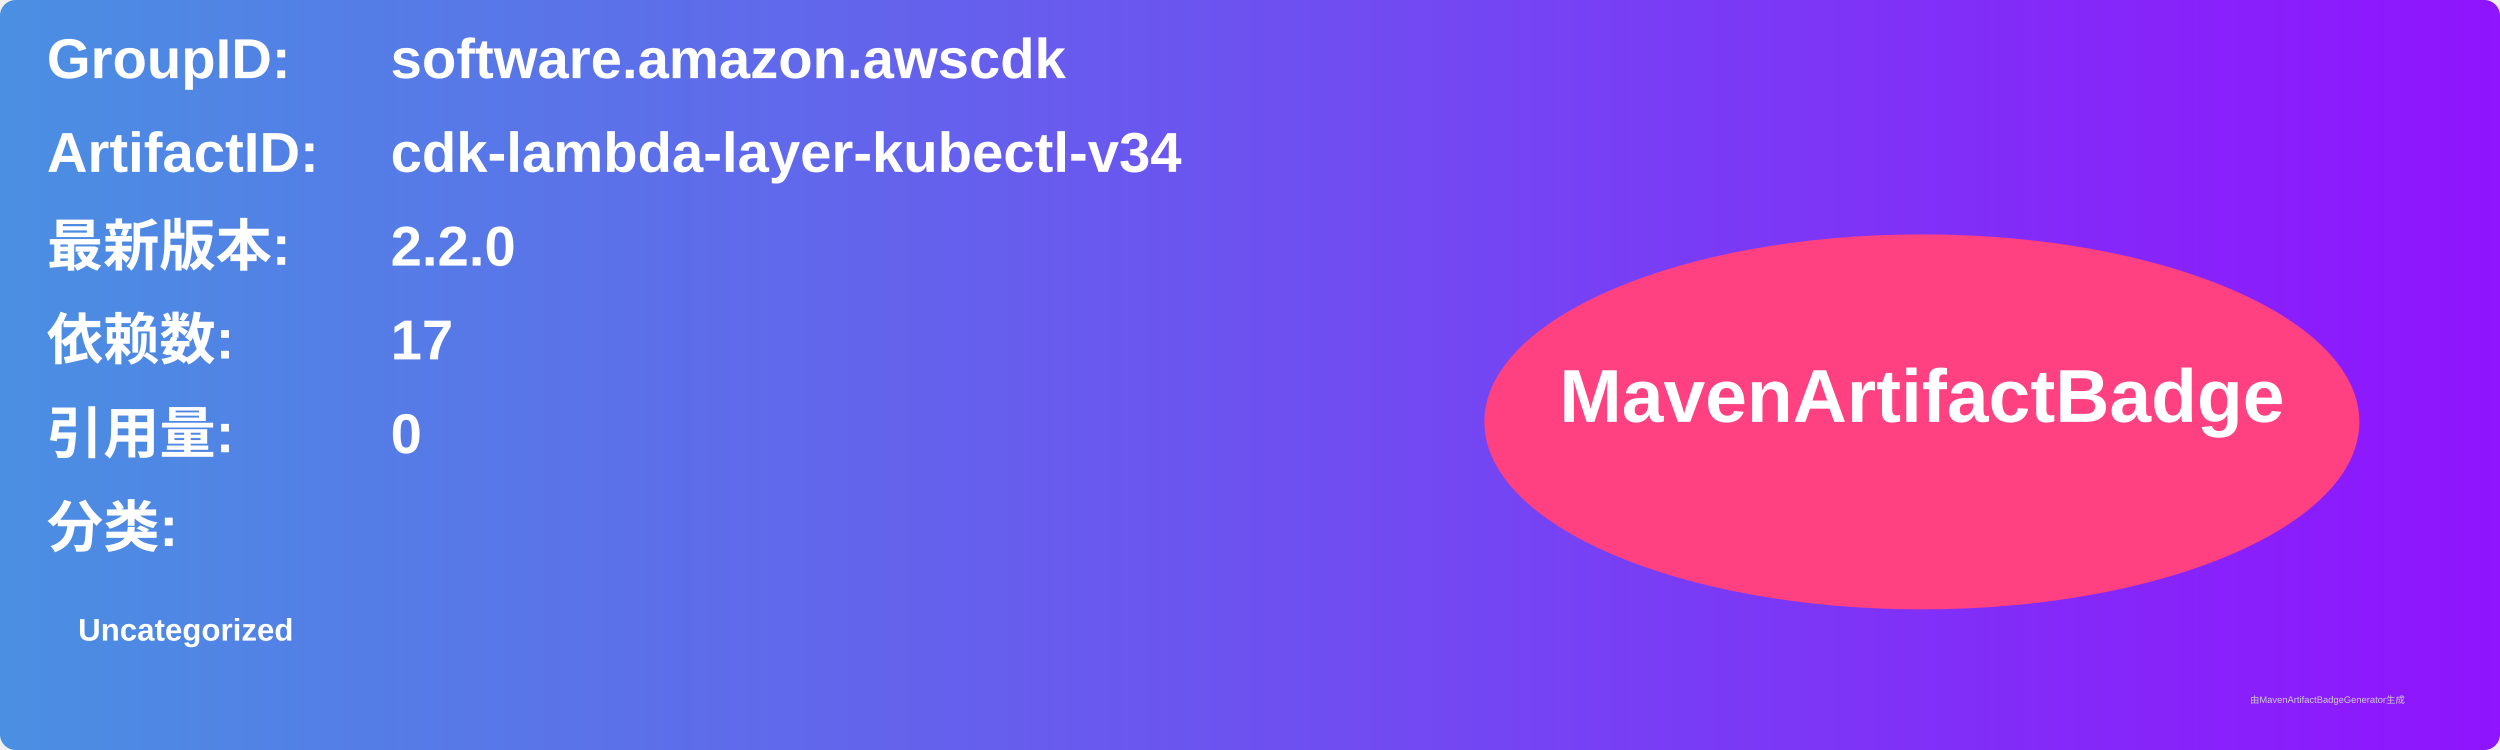
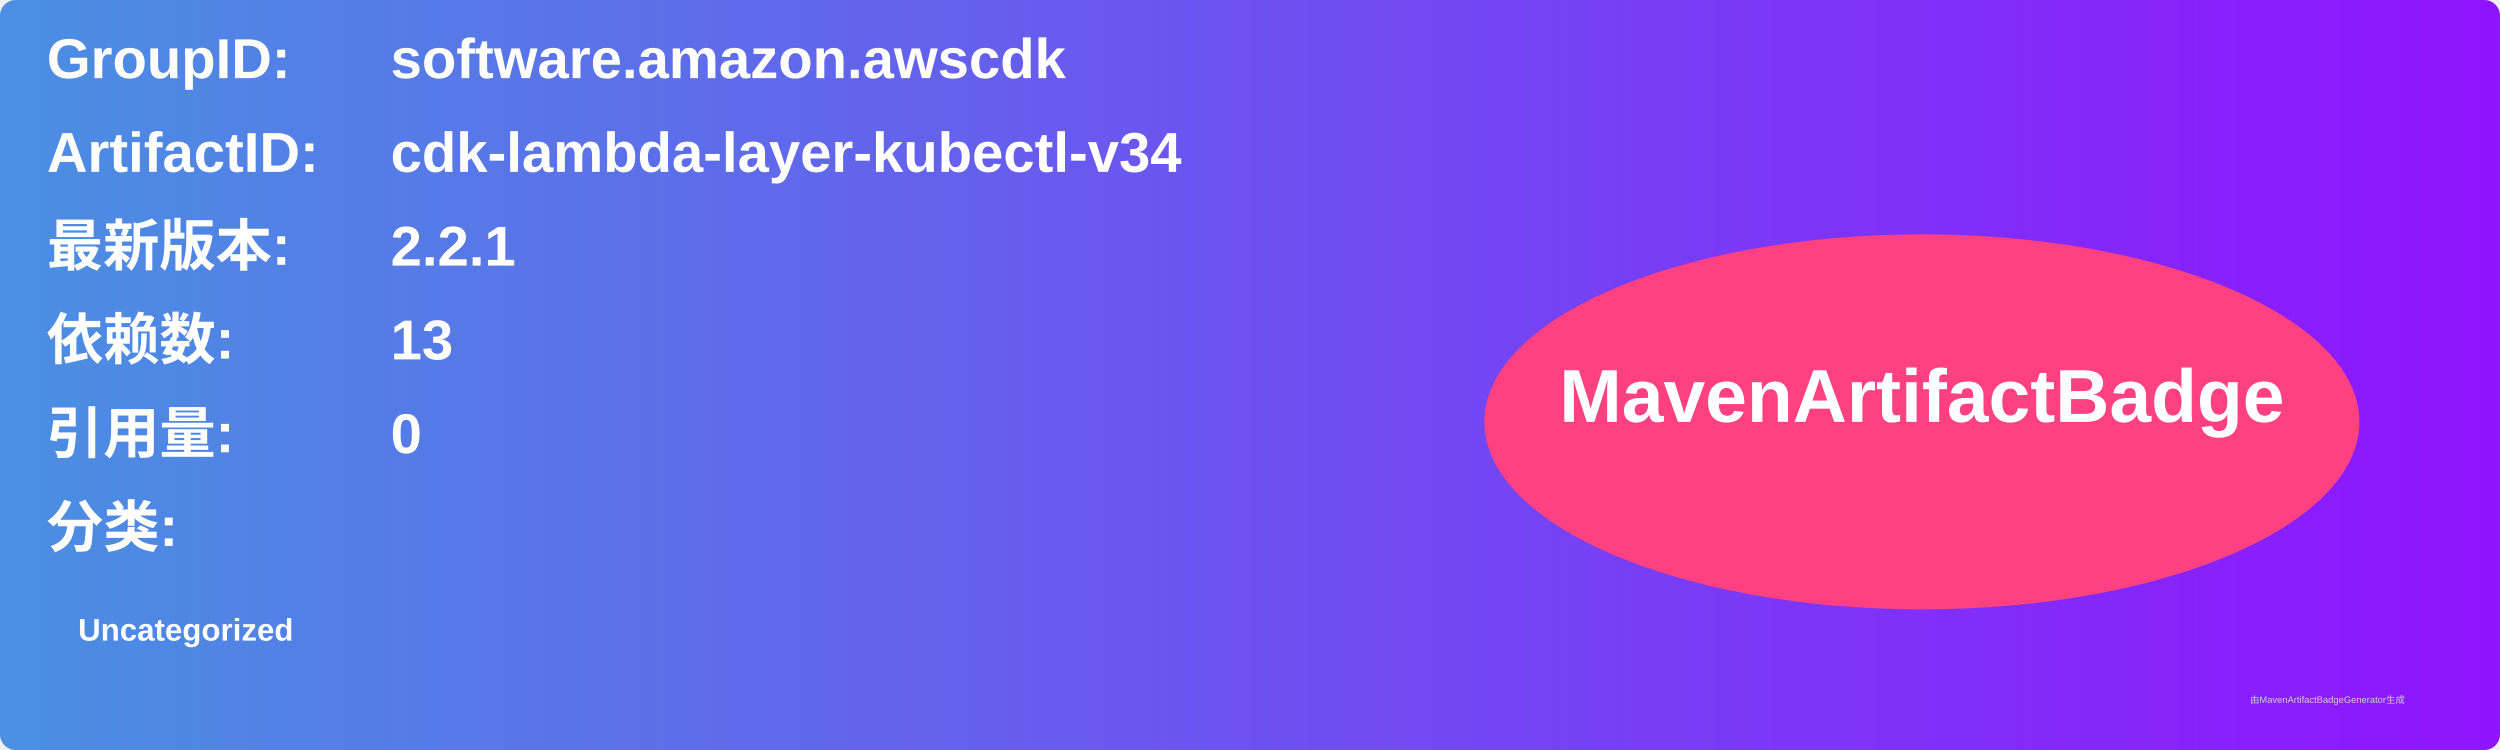
<svg xmlns="http://www.w3.org/2000/svg" width="800" height="240" viewBox="0 0 800 240">
  <linearGradient id="grad" x1="0%" y1="0%" x2="100%" y2="0%">
    <stop offset="0%" stop-color="#4a90e2" />
    <stop offset="100%" stop-color="#9013fe" />
  </linearGradient>
  <rect width="100%" height="100%" rx="5" ry="5" fill="url(#grad)" />
  <g transform="translate(15, 15)">
    <text x="0" y="10" font-family="Arial" font-size="18" fill="white" font-weight="bold" width="260">GroupID:</text>
    <text x="110" y="10" font-family="Arial" font-size="18" fill="white" font-weight="bold" width="460">software.amazon.awscdk</text>
    <text x="0" y="40" font-family="Arial" font-size="18" fill="white" font-weight="bold" width="260">ArtifactID:</text>
    <text x="110" y="40" font-family="Arial" font-size="18" fill="white" font-weight="bold" width="460">cdk-lambda-layer-kubectl-v34</text>
    <text x="0" y="70" font-family="Arial" font-size="18" fill="white" font-weight="bold">最新版本:</text>
    <text x="110" y="70" font-family="Arial" font-size="18" fill="white" font-weight="bold">
-       <tspan font-weight="bold">2.2.0</tspan>
+       <tspan font-weight="bold">2.2.1</tspan>
    </text>
    <text x="0" y="100" font-family="Arial" font-size="18" fill="white" font-weight="bold">依赖数: </text>
    <text x="110" y="100" font-family="Arial" font-size="18" fill="white">
-       <tspan font-weight="bold">17</tspan>
+       <tspan font-weight="bold">13</tspan>
    </text>
    <text x="0" y="130" font-family="Arial" font-size="18" fill="white" font-weight="bold">引用量: </text>
    <text x="110" y="130" font-family="Arial" font-size="18" fill="white">
      <tspan font-weight="bold">0</tspan>
    </text>
    <text x="0" y="160" font-family="Arial" font-size="18" fill="white" font-weight="bold">分类:</text>
    <text x="10" y="190" font-family="Arial" font-size="10" fill="white">
      <tspan font-weight="bold">Uncategorized</tspan>
    </text>
    <ellipse cx="600" cy="120" rx="140" ry="60" fill="#ff4081" />
    <text x="600" y="120" text-anchor="middle" font-family="Arial" font-size="24" fill="white" font-weight="bold">MavenArtifactBadge</text>
  </g>
  <text x="720" y="225" font-family="Arial" font-size="3" fill="#d0d0d0">由MavenArtifactBadgeGenerator生成</text>
</svg>
